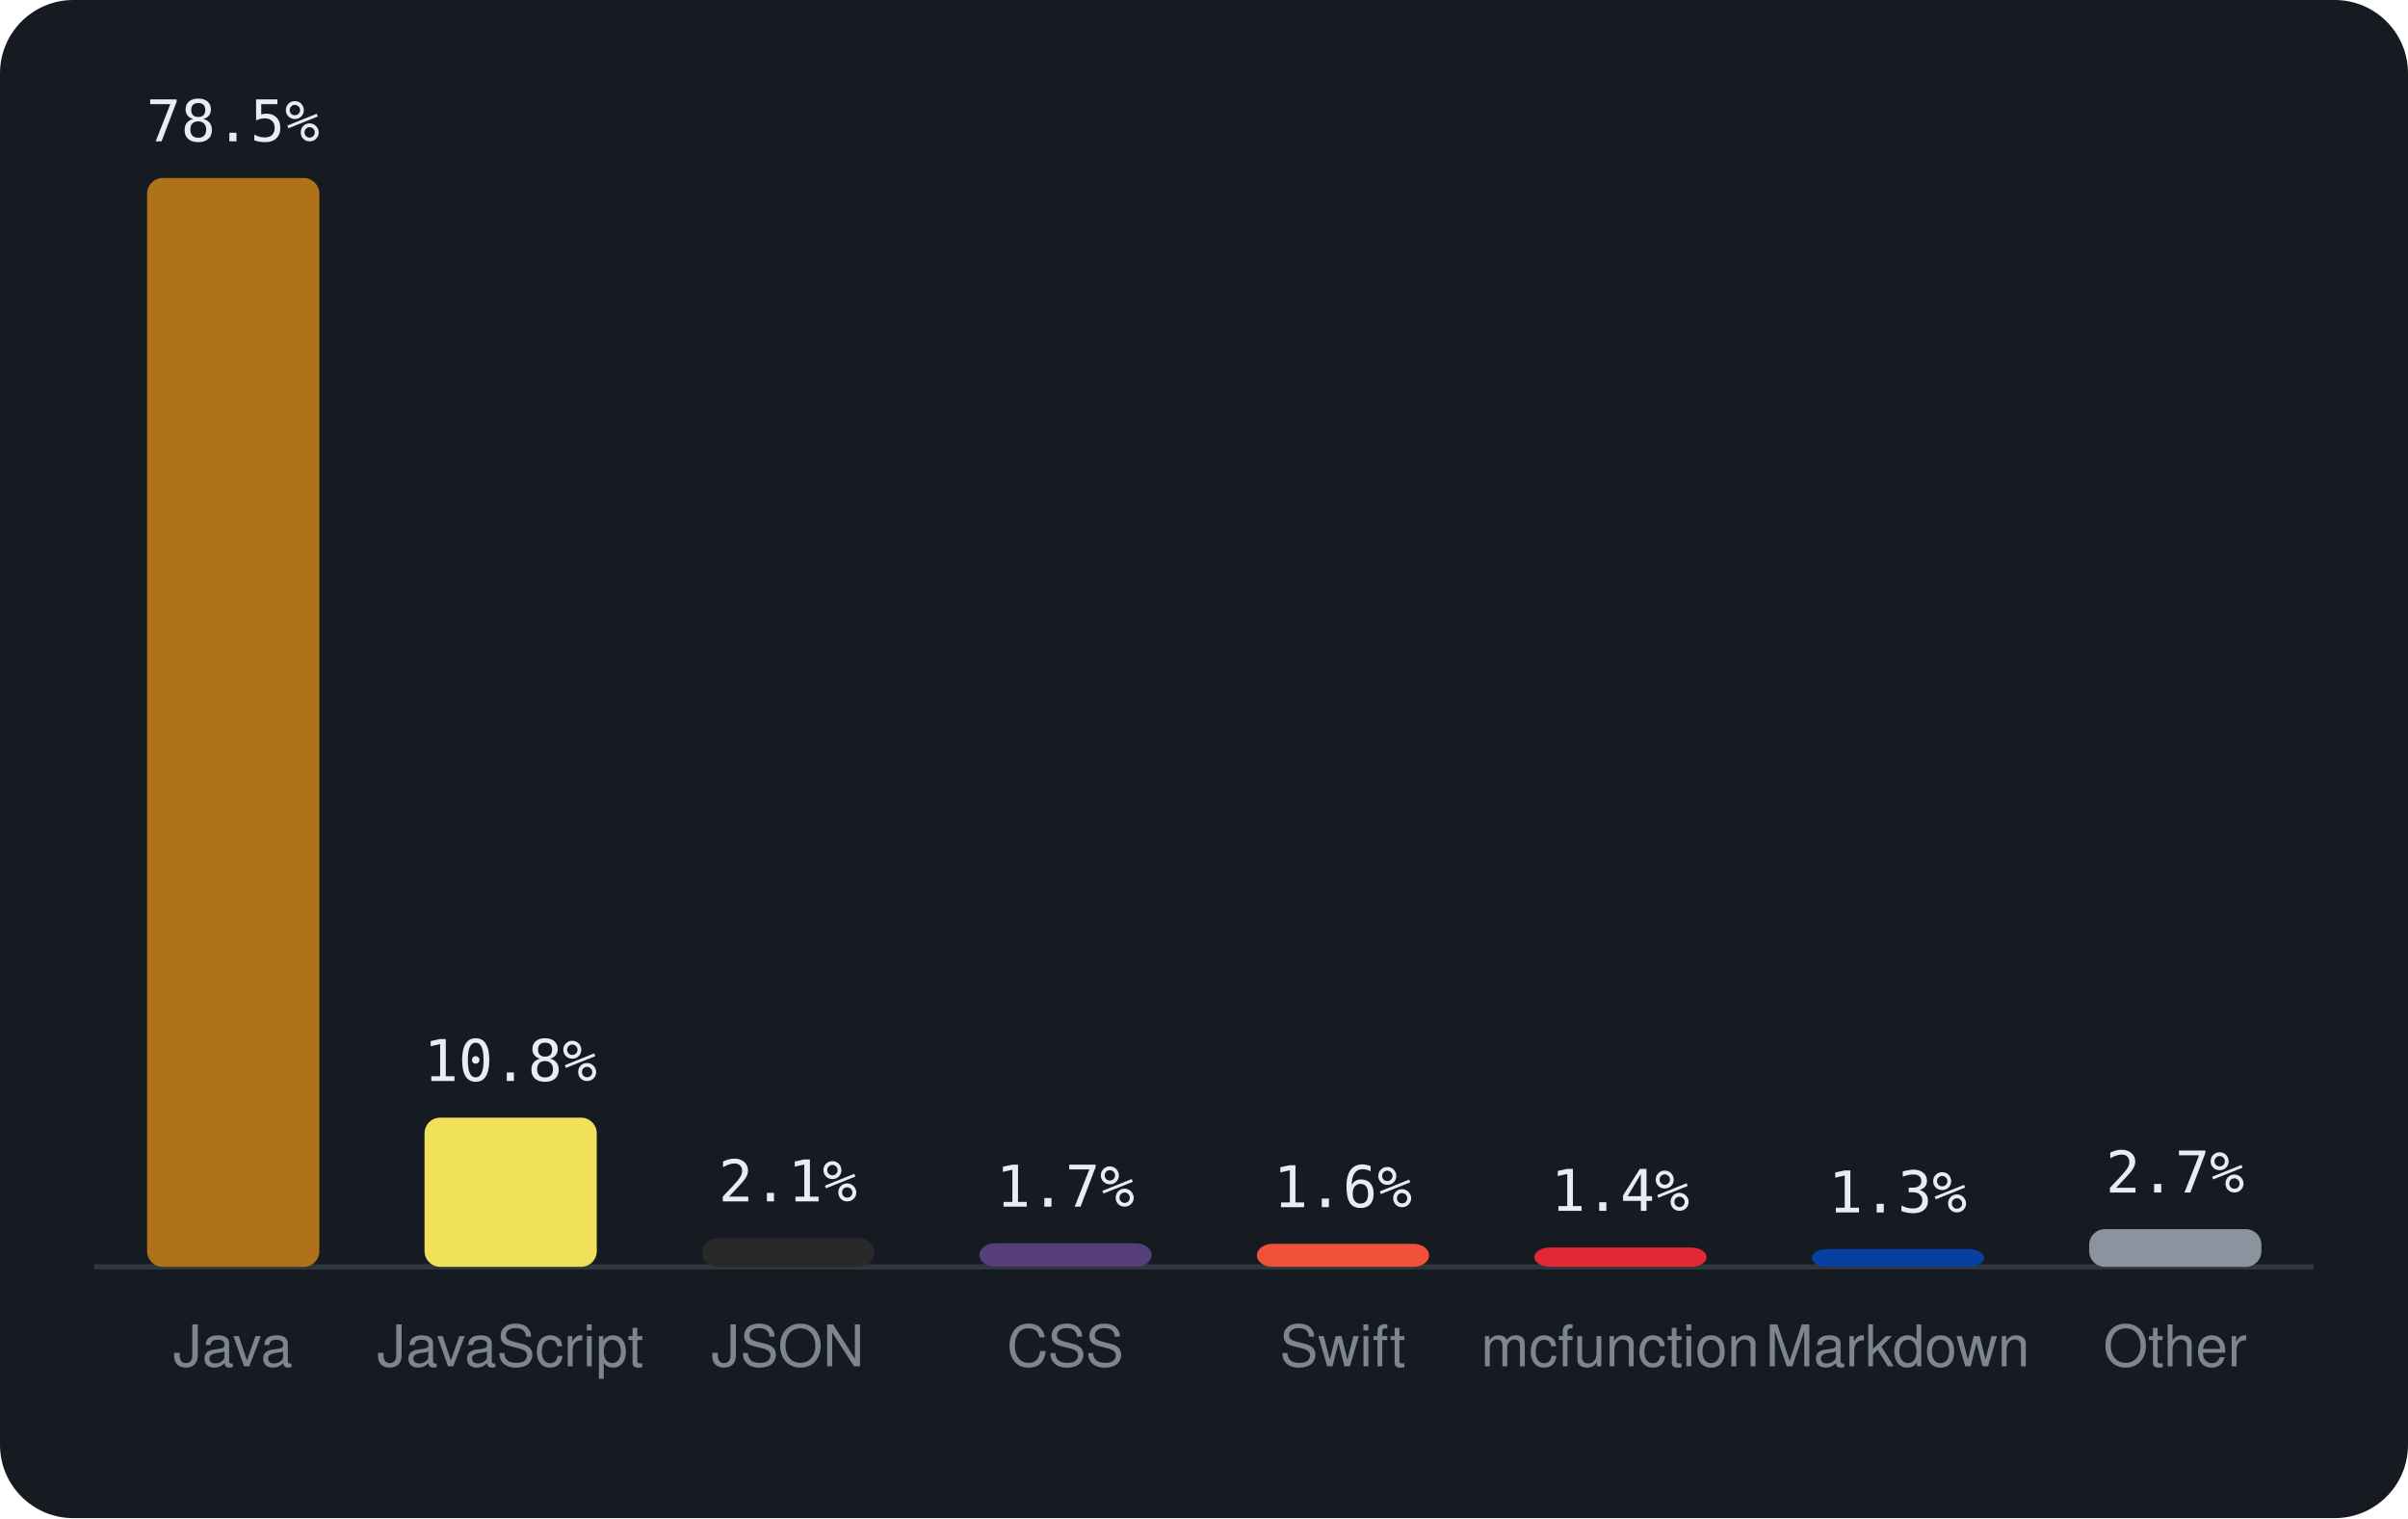
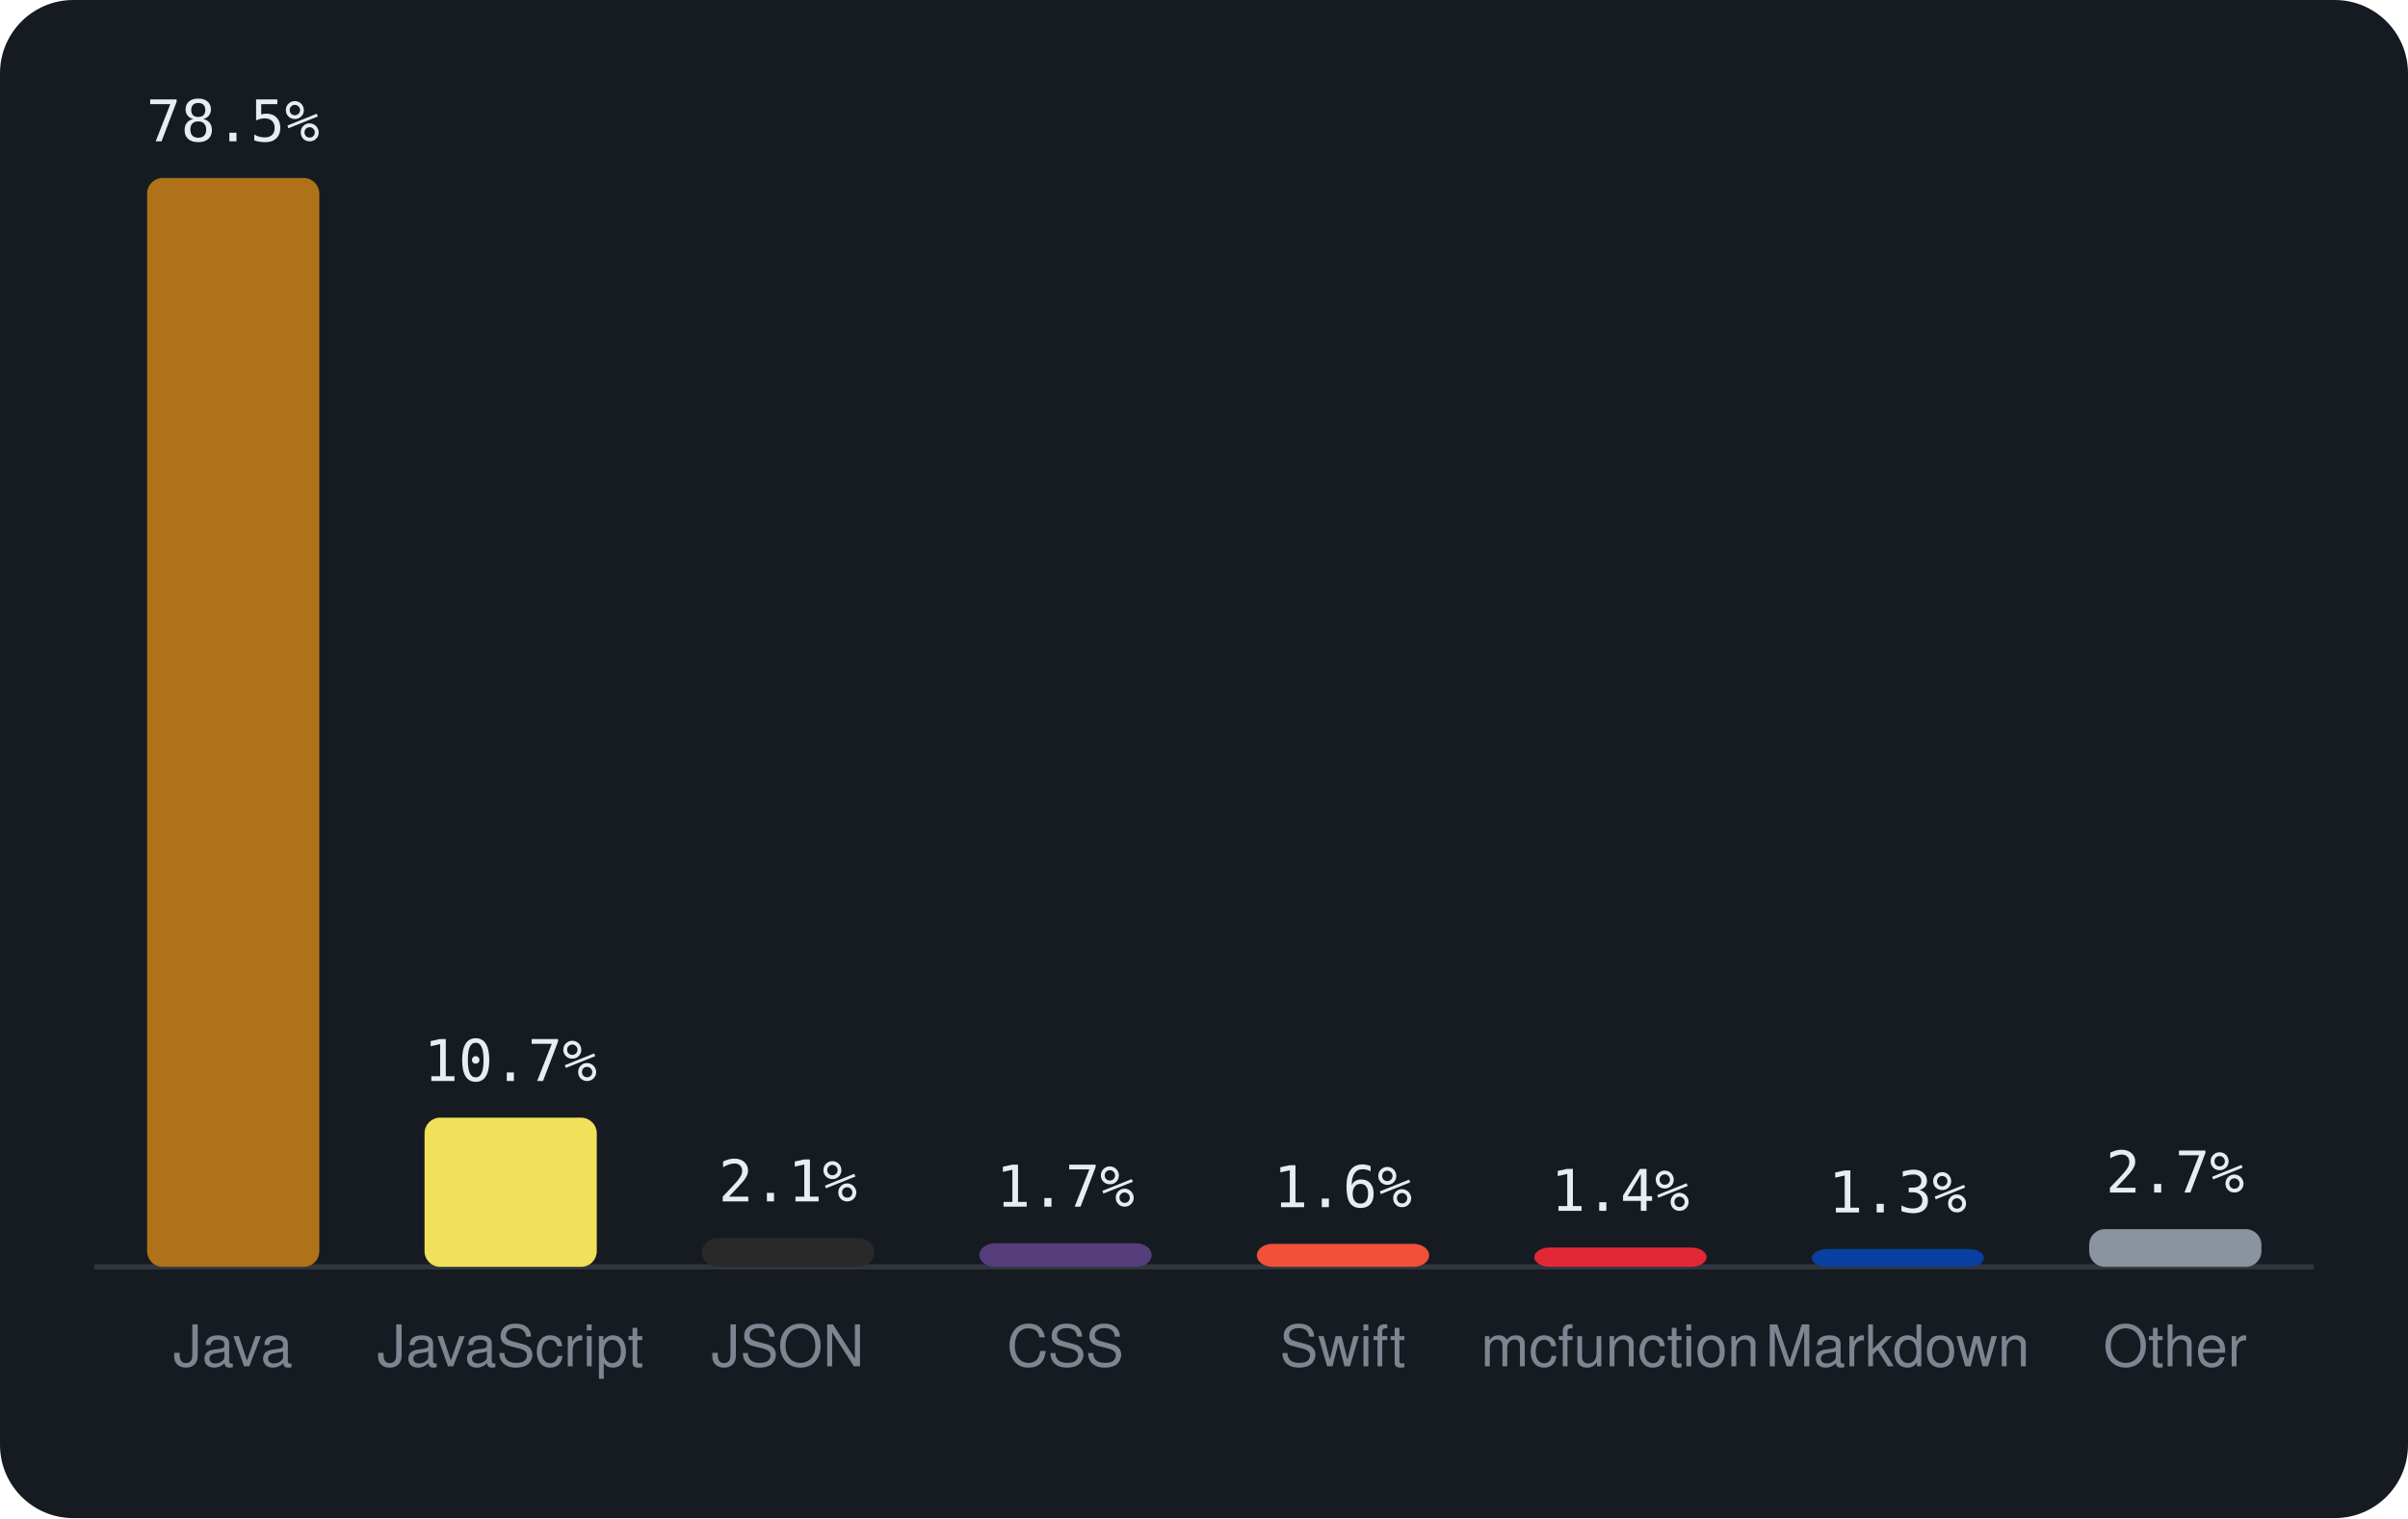
<svg xmlns="http://www.w3.org/2000/svg" viewBox="0 0 460 290" width="460" height="290" font-family="-apple-system,BlinkMacSystemFont,'Segoe UI',Helvetica,Arial,sans-serif">
  <rect width="460" height="290" rx="14" fill="#161b22" />
  <line x1="18" y1="242" x2="442" y2="242" stroke="#30363d" />
  <rect x="28.1" y="34.0" width="32.9" height="208.0" rx="3" fill="#b07219" />
  <text x="44.5" y="27.0" text-anchor="middle" font-size="11" font-family="monospace" fill="#e6edf3">78.5%</text>
  <text x="44.5" y="261" text-anchor="middle" font-size="11" fill="#7d8590">Java</text>
  <rect x="81.1" y="213.5" width="32.9" height="28.5" rx="3" fill="#f1e05a" />
-   <text x="97.5" y="206.5" text-anchor="middle" font-size="11" font-family="monospace" fill="#e6edf3">10.8%</text>
+   <text x="97.5" y="206.5" text-anchor="middle" font-size="11" font-family="monospace" fill="#e6edf3">10.7%</text>
  <text x="97.5" y="261" text-anchor="middle" font-size="11" fill="#7d8590">JavaScript</text>
  <rect x="134.1" y="236.5" width="32.9" height="5.5" rx="3" fill="#292929" />
  <text x="150.5" y="229.5" text-anchor="middle" font-size="11" font-family="monospace" fill="#e6edf3">2.1%</text>
  <text x="150.5" y="261" text-anchor="middle" font-size="11" fill="#7d8590">JSON</text>
  <rect x="187.1" y="237.5" width="32.9" height="4.5" rx="3" fill="#563d7c" />
  <text x="203.5" y="230.5" text-anchor="middle" font-size="11" font-family="monospace" fill="#e6edf3">1.7%</text>
  <text x="203.5" y="261" text-anchor="middle" font-size="11" fill="#7d8590">CSS</text>
  <rect x="240.1" y="237.6" width="32.9" height="4.4" rx="3" fill="#F05138" />
  <text x="256.5" y="230.6" text-anchor="middle" font-size="11" font-family="monospace" fill="#e6edf3">1.6%</text>
  <text x="256.5" y="261" text-anchor="middle" font-size="11" fill="#7d8590">Swift</text>
  <rect x="293.1" y="238.3" width="32.9" height="3.7" rx="3" fill="#E22837" />
  <text x="309.5" y="231.3" text-anchor="middle" font-size="11" font-family="monospace" fill="#e6edf3">1.4%</text>
  <text x="309.5" y="261" text-anchor="middle" font-size="11" fill="#7d8590">mcfunction</text>
  <rect x="346.1" y="238.6" width="32.9" height="3.4" rx="3" fill="#083fa1" />
  <text x="362.5" y="231.6" text-anchor="middle" font-size="11" font-family="monospace" fill="#e6edf3">1.3%</text>
  <text x="362.5" y="261" text-anchor="middle" font-size="11" fill="#7d8590">Markdown</text>
  <rect x="399.1" y="234.8" width="32.9" height="7.2" rx="3" fill="#8b949e" />
  <text x="415.5" y="227.8" text-anchor="middle" font-size="11" font-family="monospace" fill="#e6edf3">2.7%</text>
  <text x="415.5" y="261" text-anchor="middle" font-size="11" fill="#7d8590">Other</text>
</svg>
